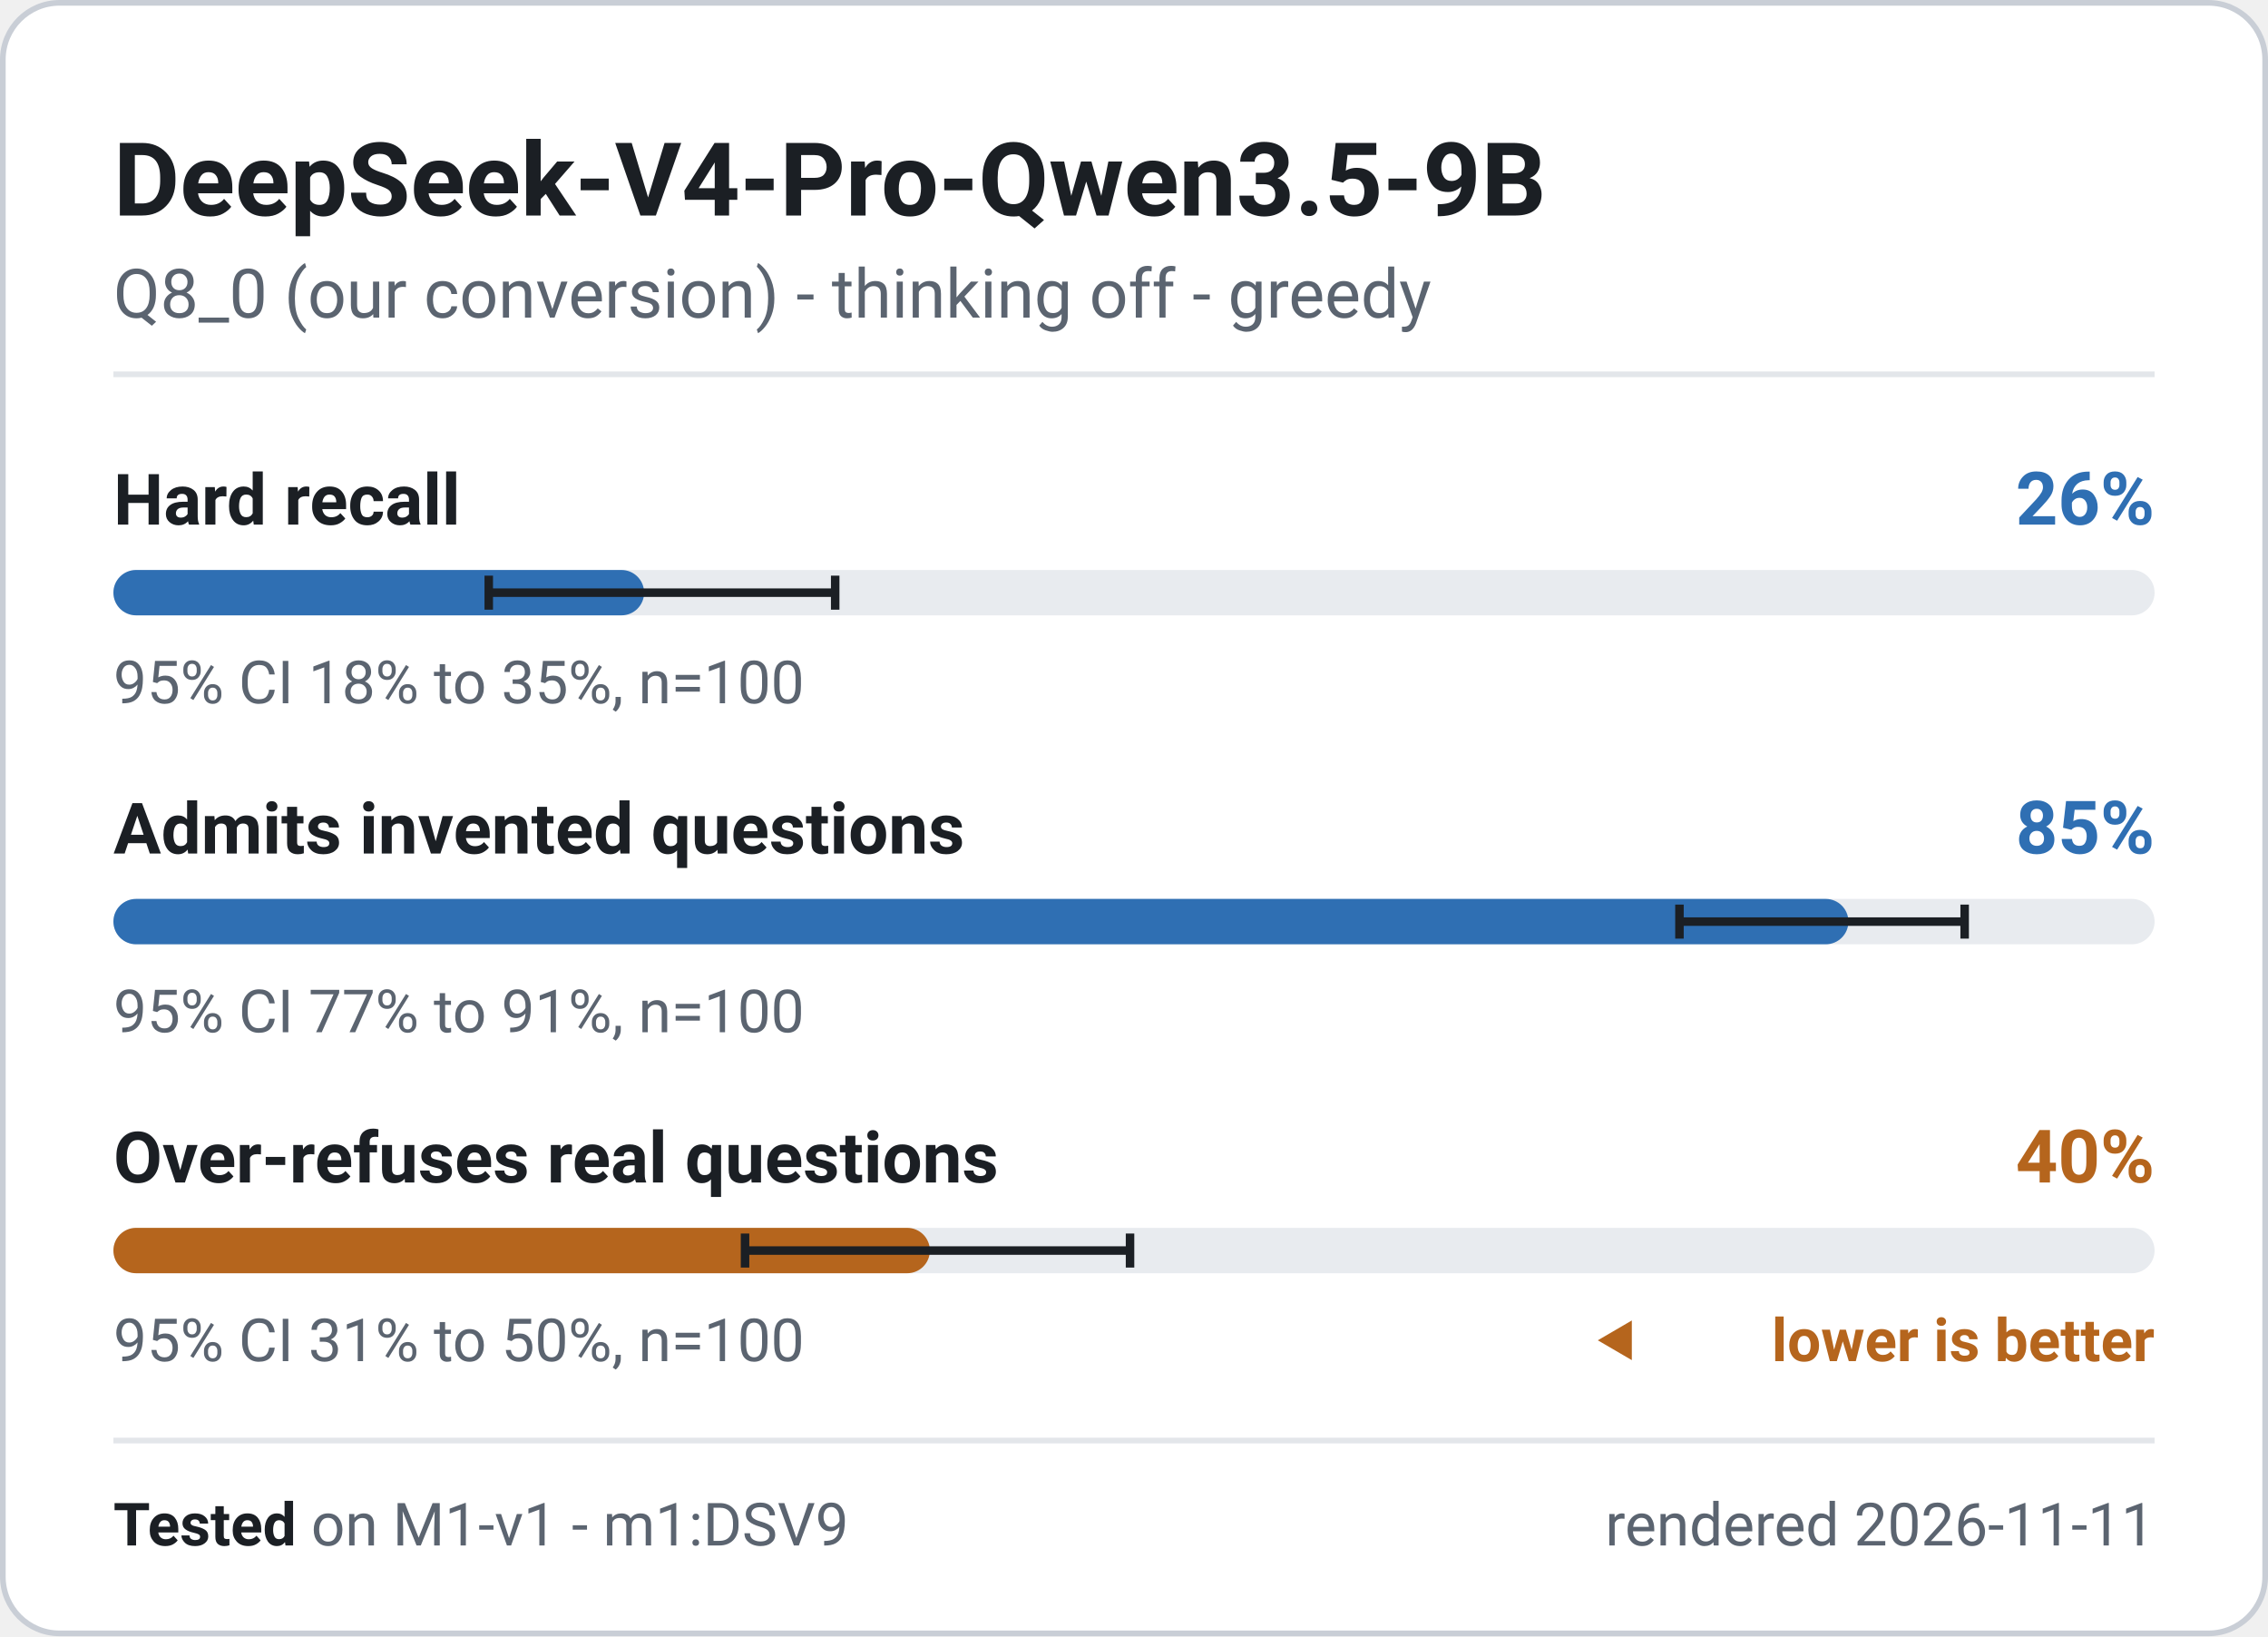
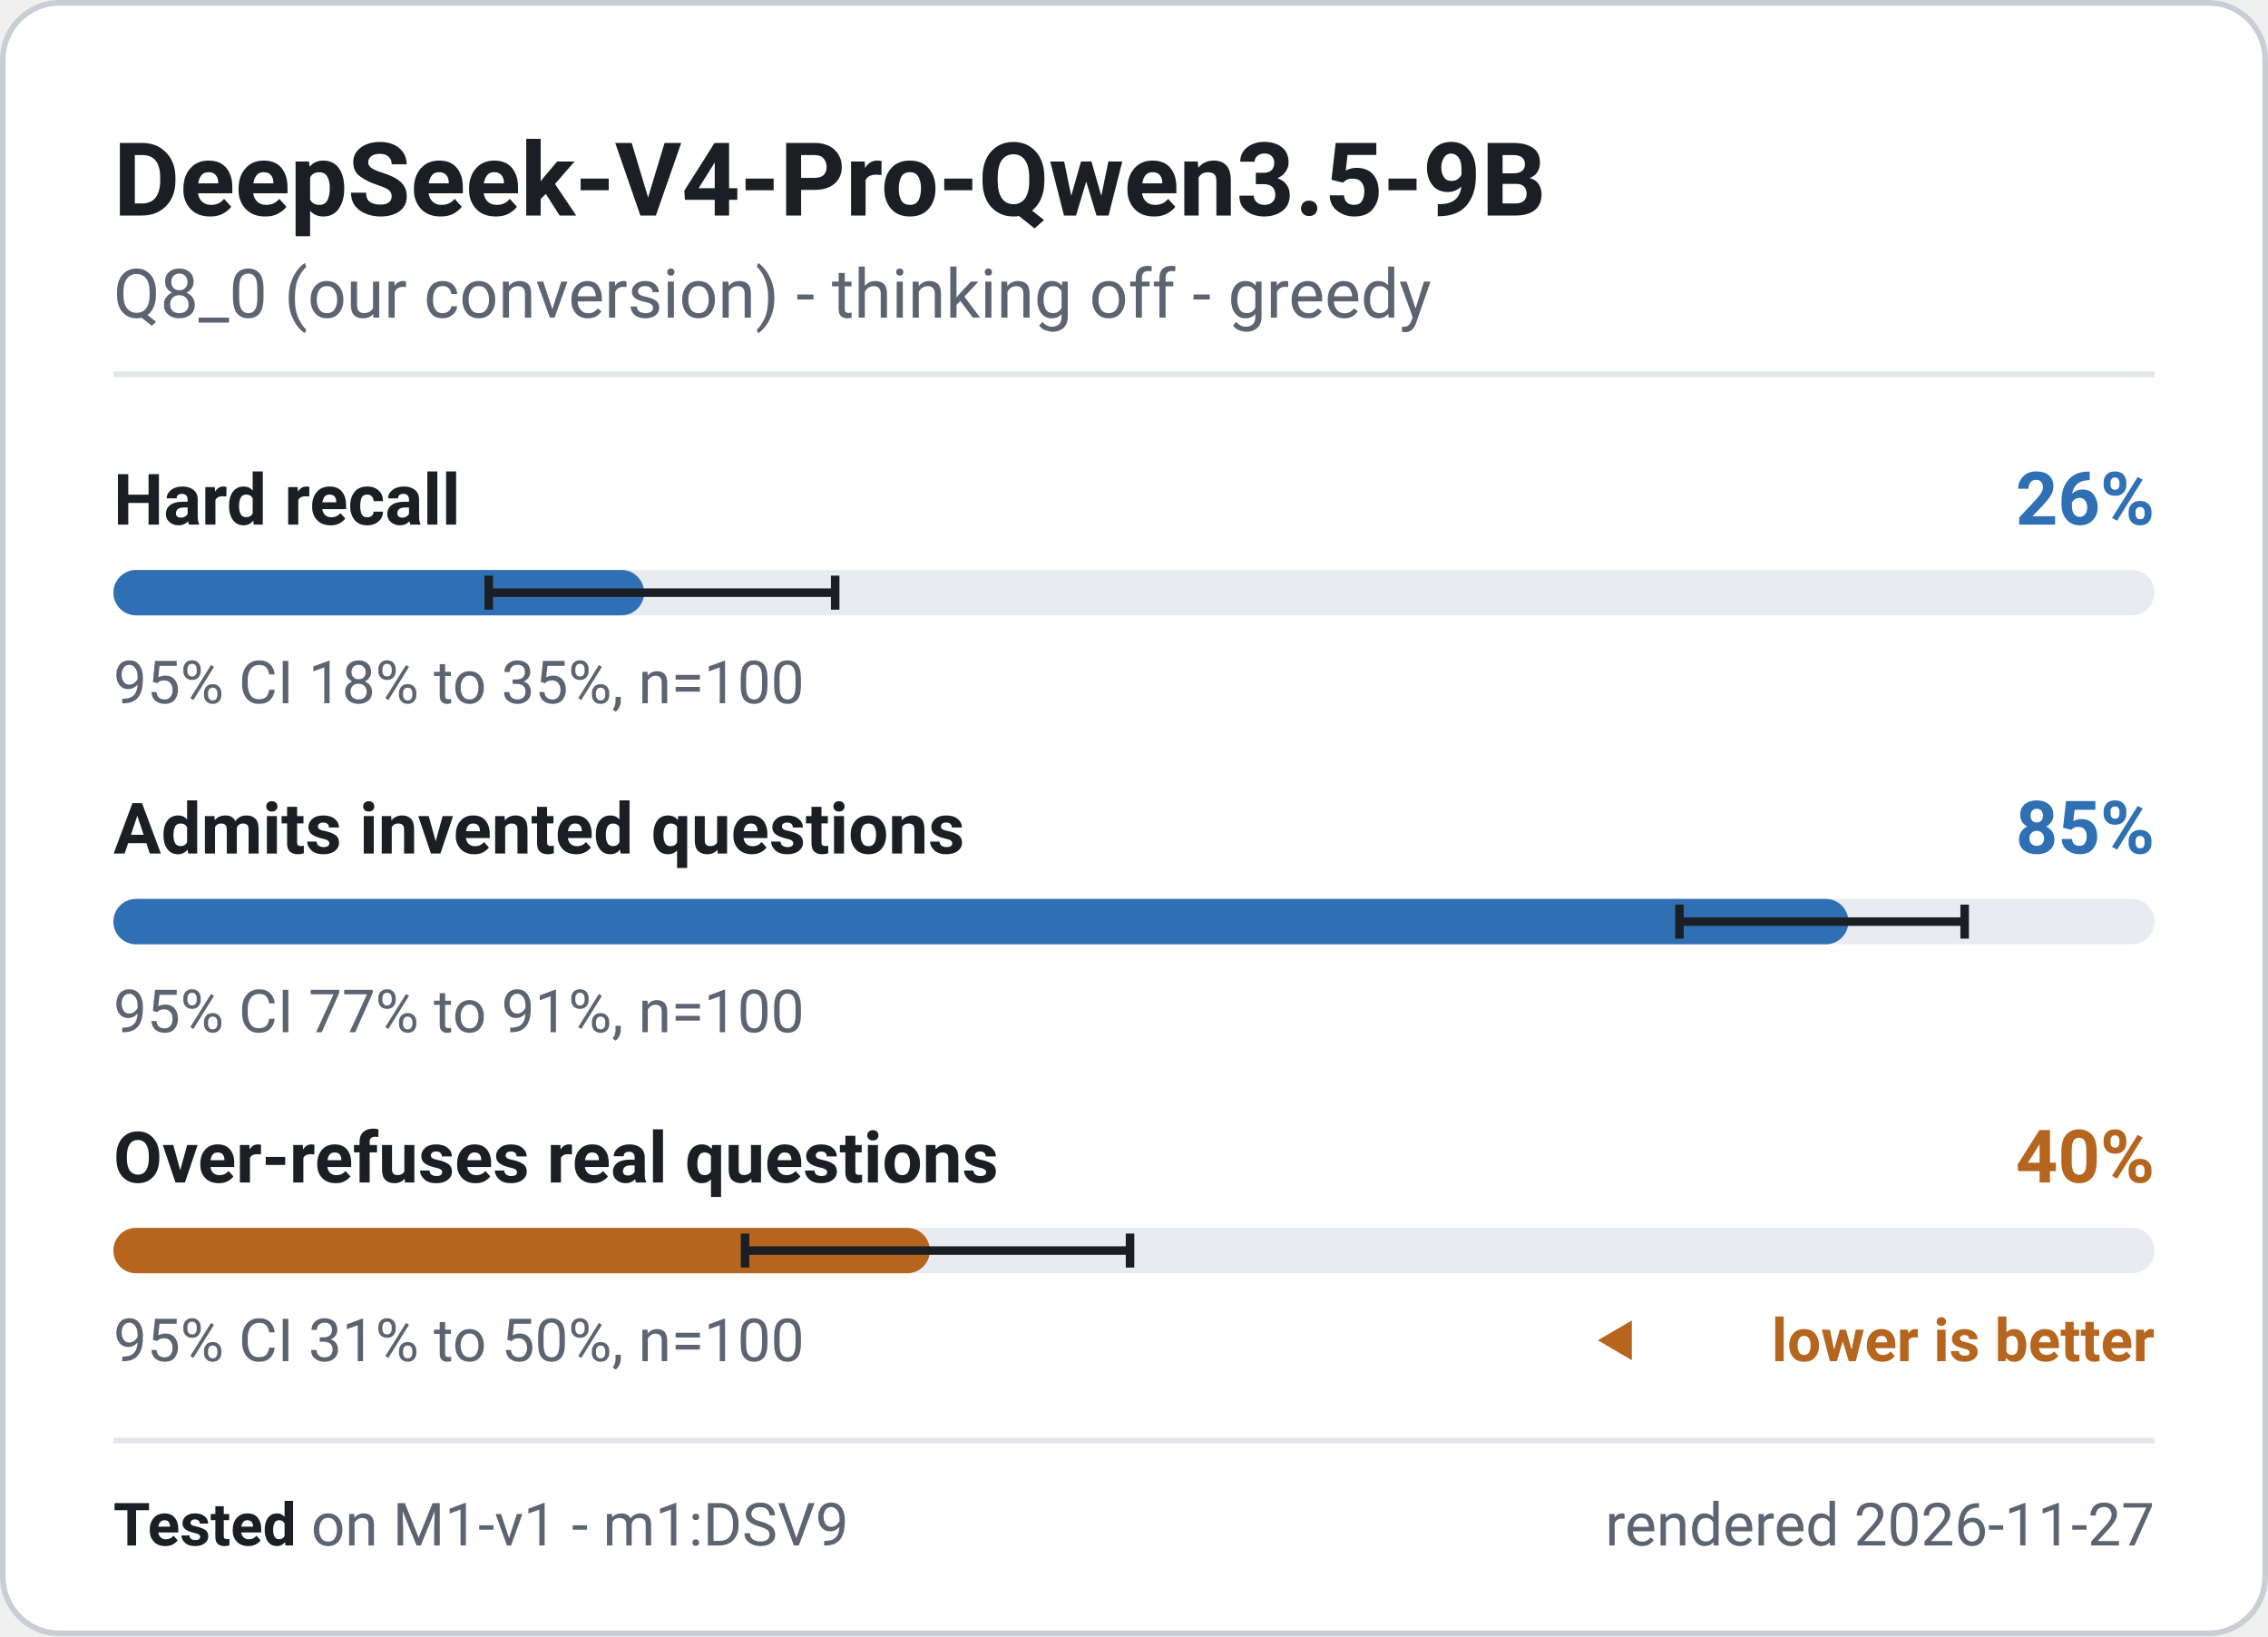
<svg xmlns="http://www.w3.org/2000/svg" width="400" height="288.5" viewBox="0 0 400 288.5" role="img" font-family="system-ui, -apple-system, 'Segoe UI', Roboto, 'Helvetica Neue', Arial, sans-serif" aria-label="DeepSeek-V4-Pro-Qwen3.5-9B - M1-v1 badge">
  <rect x="0.5" y="0.5" width="399" height="287.5" rx="10" fill="#ffffff" stroke="#c9ced6" stroke-width="1" />
  <text x="20" y="38" font-size="18" font-weight="700" fill="#1b1f24" text-anchor="start">DeepSeek-V4-Pro-Qwen3.5-9B</text>
  <text x="20" y="56" font-size="12" font-weight="400" fill="#5b6470" text-anchor="start">Q8_0 (our conversion) - thinking off - greedy</text>
  <line x1="20" y1="66" x2="380" y2="66" stroke="#e3e6ea" stroke-width="1" />
  <g class="meter" data-metric="M1-v1|knowledge.hard_acc" data-v="0.26" data-lo="0.184" data-hi="0.3537" data-n="100">
    <text x="20" y="92.5" font-size="12.5" font-weight="600" fill="#1b1f24" text-anchor="start">Hard recall</text>
    <text x="380" y="92.5" font-size="13" font-weight="700" fill="#2f6fb3" text-anchor="end">26%</text>
    <rect x="20" y="100.5" width="360" height="8" rx="4" fill="#e8ebef" />
    <rect x="20" y="100.5" width="93.6" height="8" rx="4" fill="#2f6fb3" />
    <path d="M86.2 101.5V107.5M86.2 104.5H147.3M147.3 101.5V107.5" stroke="#1b1f24" stroke-width="1.5" fill="none" />
    <text x="20" y="124" font-size="10.5" font-weight="400" fill="#5b6470" text-anchor="start">95% CI 18% to 35%, n=100</text>
  </g>
  <g class="meter" data-metric="M1-v1|honesty.invented_refusal_lenient" data-v="0.85" data-lo="0.7672" data-hi="0.9069" data-n="100">
    <text x="20" y="150.5" font-size="12.5" font-weight="600" fill="#1b1f24" text-anchor="start">Admits invented questions</text>
    <text x="380" y="150.5" font-size="13" font-weight="700" fill="#2f6fb3" text-anchor="end">85%</text>
    <rect x="20" y="158.5" width="360" height="8" rx="4" fill="#e8ebef" />
    <rect x="20" y="158.5" width="306.0" height="8" rx="4" fill="#2f6fb3" />
    <path d="M296.2 159.5V165.5M296.2 162.5H346.5M346.5 159.5V165.5" stroke="#1b1f24" stroke-width="1.5" fill="none" />
    <text x="20" y="182" font-size="10.5" font-weight="400" fill="#5b6470" text-anchor="start">95% CI 77% to 91%, n=100</text>
  </g>
  <g class="meter" data-metric="M1-v1|honesty.overabstain_hard_lenient" data-v="0.4" data-lo="0.3094" data-hi="0.498" data-n="100">
    <text x="20" y="208.5" font-size="12.5" font-weight="600" fill="#1b1f24" text-anchor="start">Over-refuses real questions</text>
    <text x="380" y="208.5" font-size="13" font-weight="700" fill="#b5651d" text-anchor="end">40%</text>
    <rect x="20" y="216.5" width="360" height="8" rx="4" fill="#e8ebef" />
    <rect x="20" y="216.5" width="144.0" height="8" rx="4" fill="#b5651d" />
    <path d="M131.4 217.5V223.5M131.4 220.5H199.3M199.3 217.5V223.5" stroke="#1b1f24" stroke-width="1.5" fill="none" />
    <text x="20" y="240" font-size="10.5" font-weight="400" fill="#5b6470" text-anchor="start">95% CI 31% to 50%, n=100</text>
    <path d="M281.8 236.325l6 -3.5v7z" fill="#b5651d" />
    <text x="380" y="240" font-size="10.5" font-weight="600" fill="#b5651d" text-anchor="end">lower is better</text>
  </g>
  <line x1="20" y1="254" x2="380" y2="254" stroke="#e3e6ea" stroke-width="1" />
  <text x="20" y="272.5" font-size="10.5" fill="#5b6470">
    <tspan font-weight="700" fill="#1b1f24">Tested</tspan> on M1-v1 - m1:DSV9</text>
-   <text x="380" y="272.5" font-size="10.5" font-weight="400" fill="#5b6470" text-anchor="end">rendered 2026-11-11</text>
+   <text x="380" y="272.5" font-size="10.5" font-weight="400" fill="#5b6470" text-anchor="end">rendered 2026-11-27</text>
</svg>
